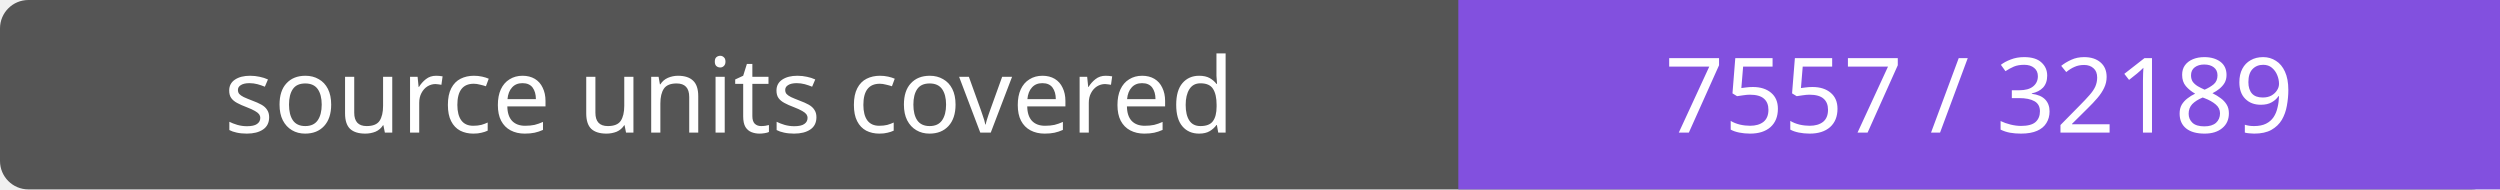
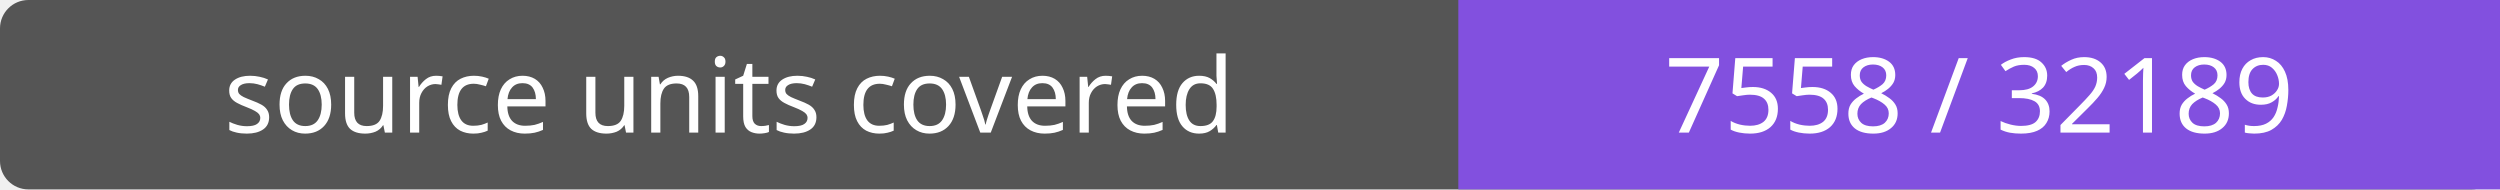
- <svg xmlns="http://www.w3.org/2000/svg" width="264" height="20" role="img" aria-label="source units covered: 7557 / 32189">
+ <svg xmlns="http://www.w3.org/2000/svg" width="264" height="20" role="img" aria-label="source units covered: 7558 / 32189">
  <rect width="264" height="20" rx="3" fill="#555" />
  <path fill="#8250df" d="M154 0h110v20H154z" />
  <g fill="#fff" text-anchor="middle" font-family="Verdana,sans-serif" font-size="11">
    <text x="77.0" y="14">source units covered</text>
-     <text x="209.0" y="14">7557 / 32189</text>
+     <text x="209.0" y="14">7558 / 32189</text>
  </g>
</svg>
